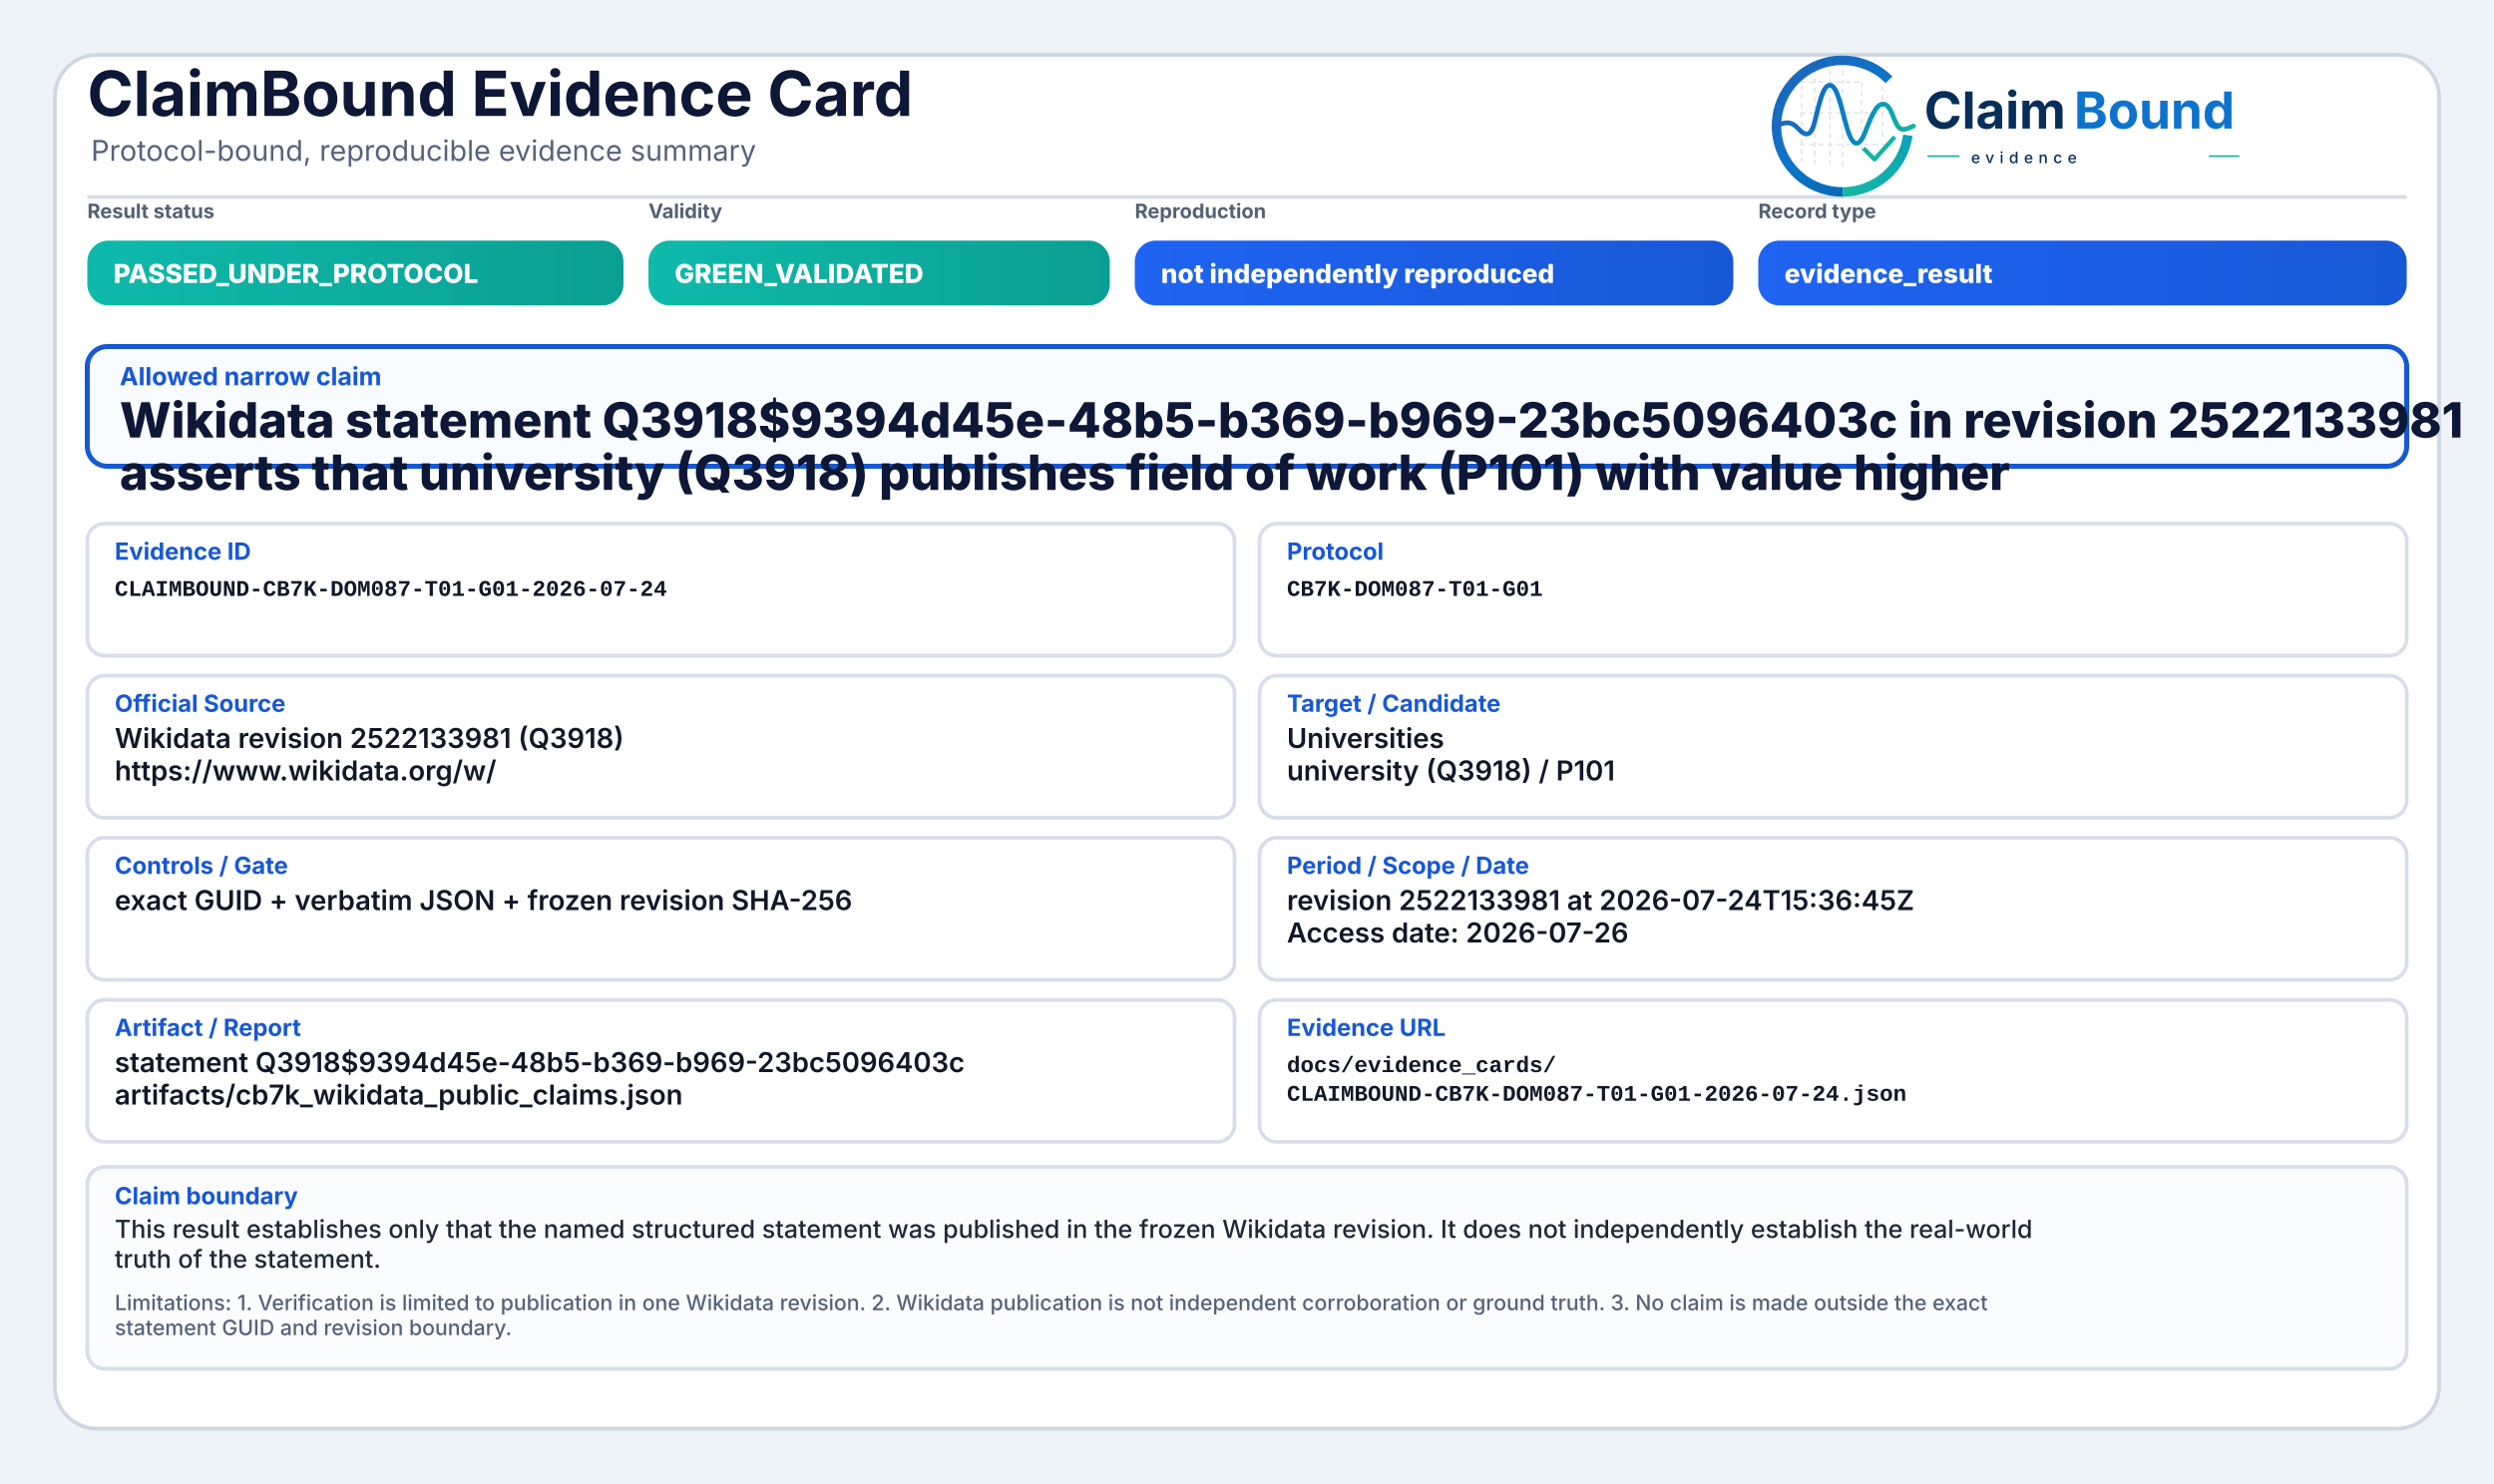
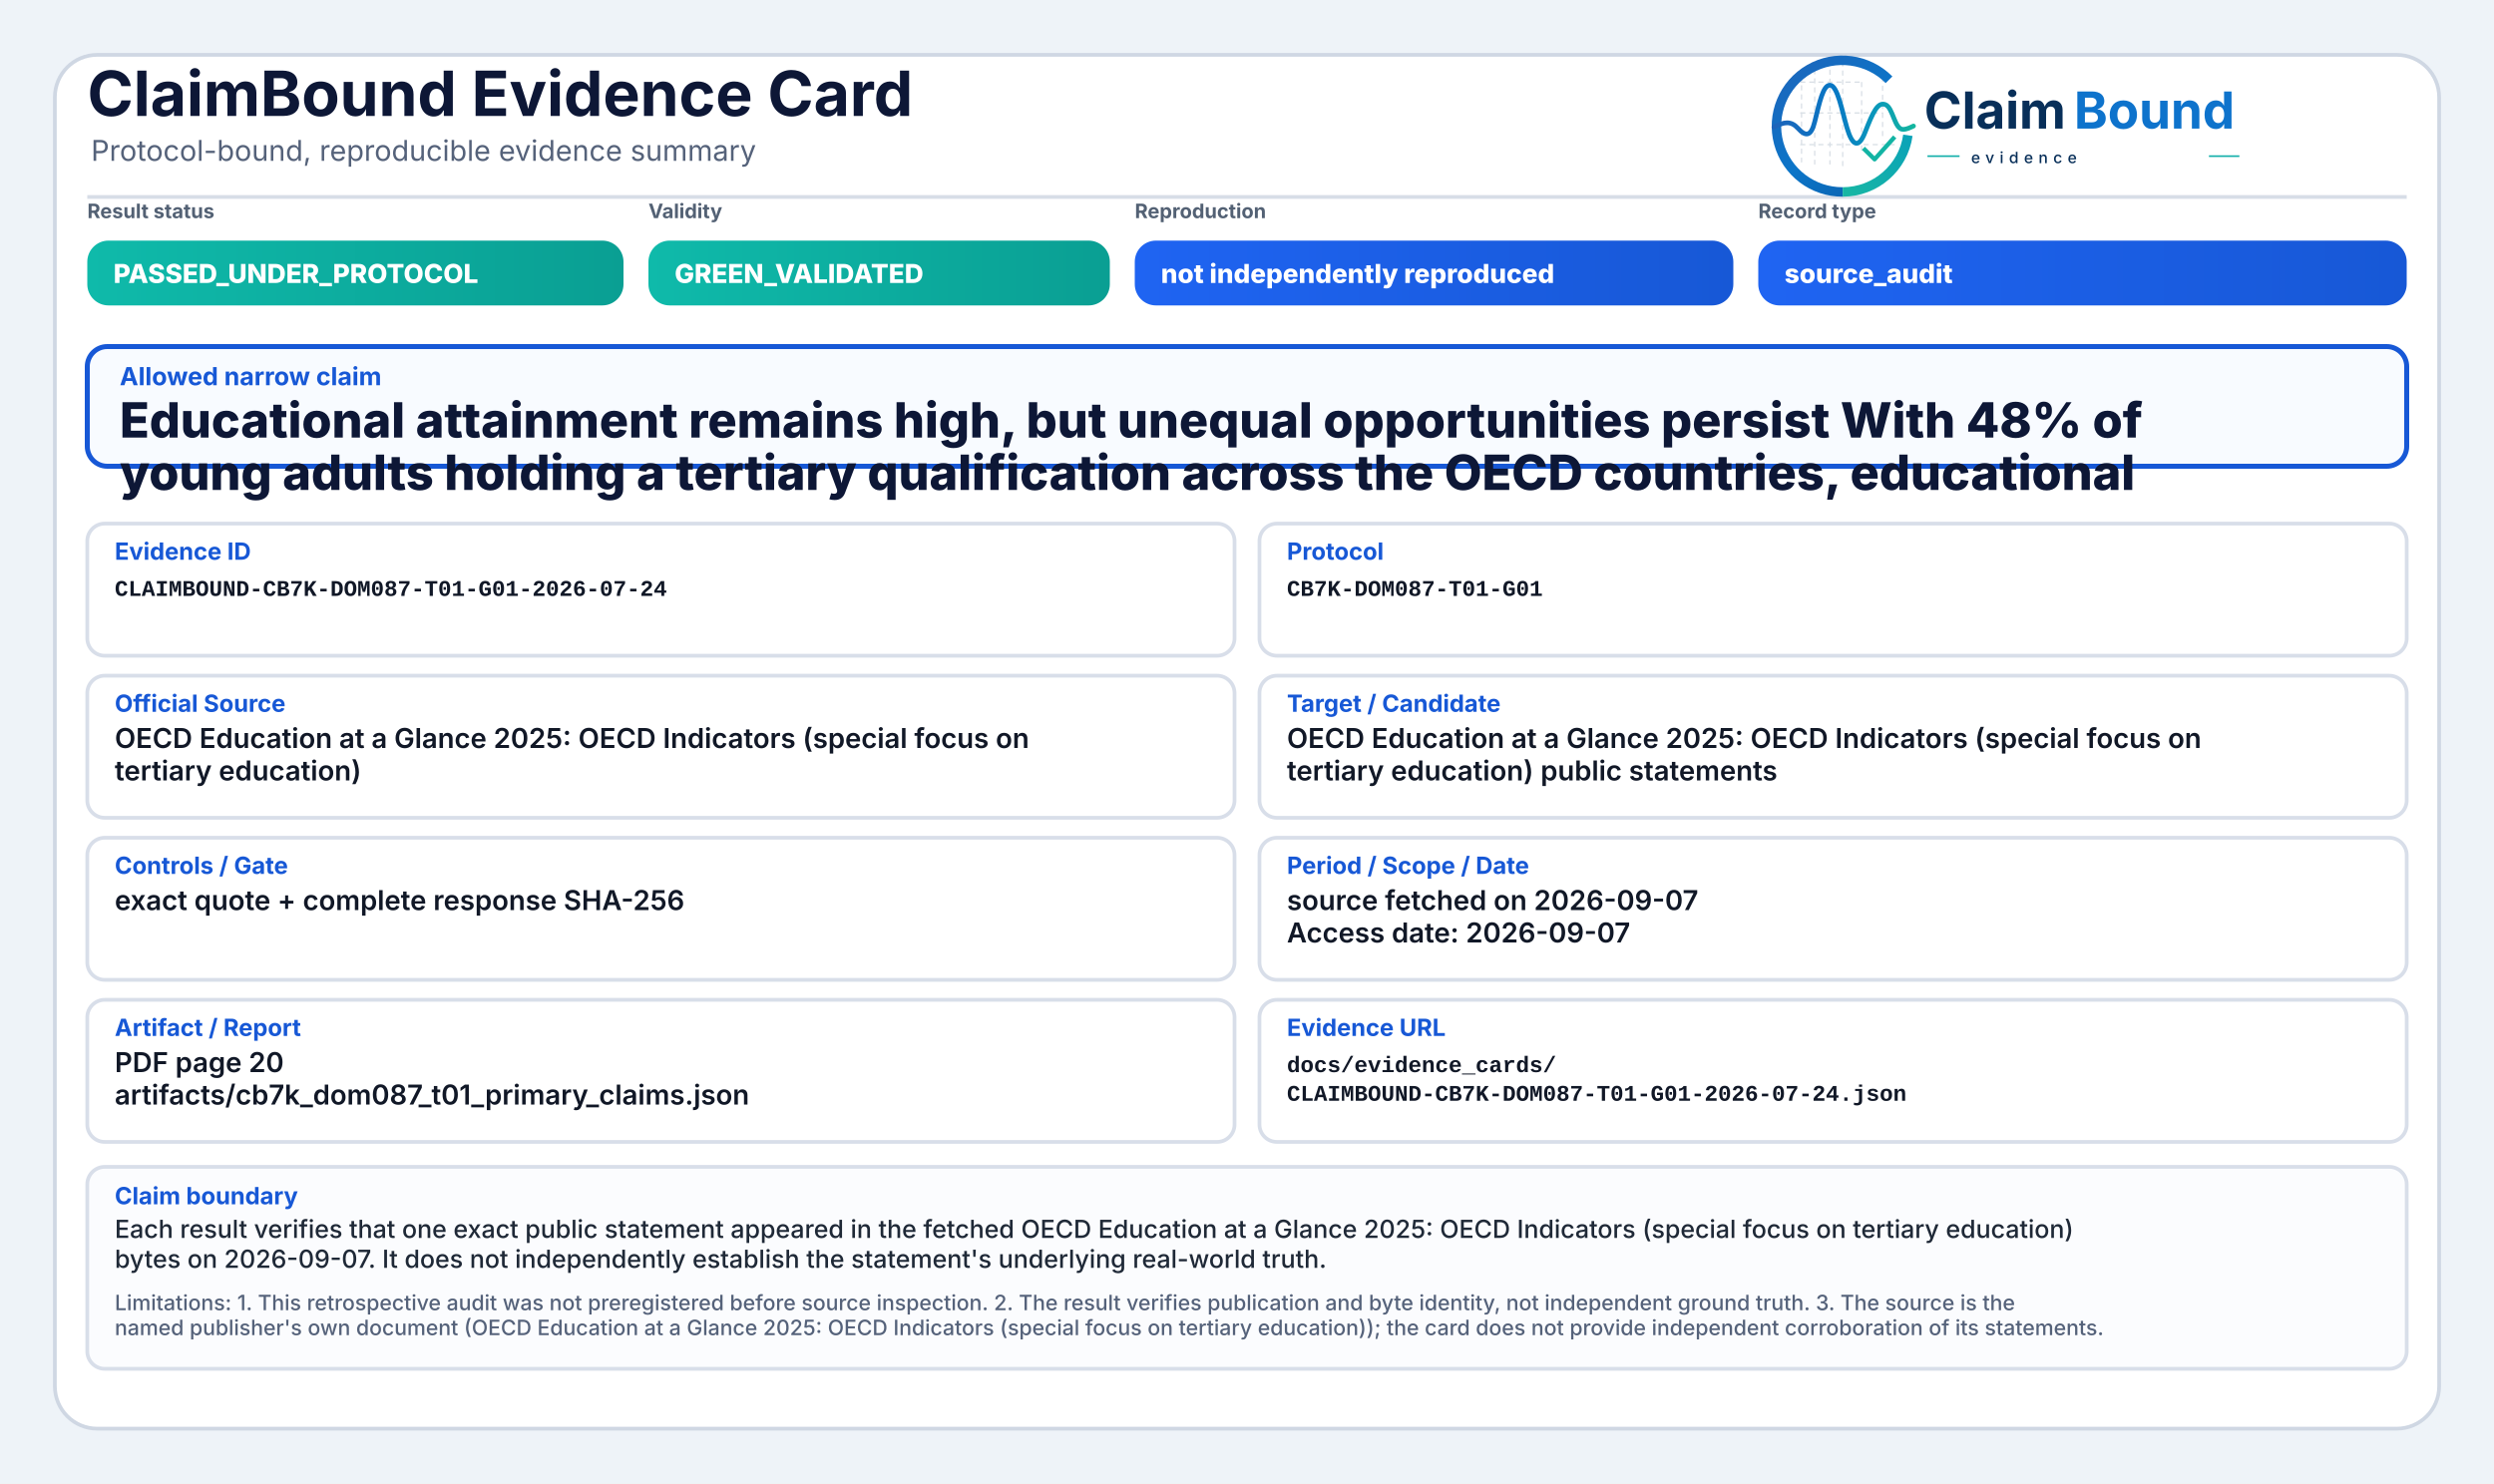
<svg xmlns="http://www.w3.org/2000/svg" width="2000" height="1190" viewBox="0 0 2000 1190" role="img" aria-label="ClaimBound Evidence Card">
  <defs>
    <linearGradient id="greenGrad" x1="0" y1="0" x2="1" y2="0">
      <stop offset="0%" stop-color="#0fbaaa" />
      <stop offset="100%" stop-color="#0a9f93" />
    </linearGradient>
    <linearGradient id="yellowGrad" x1="0" y1="0" x2="1" y2="0">
      <stop offset="0%" stop-color="#fbbf24" />
      <stop offset="100%" stop-color="#d97706" />
    </linearGradient>
    <linearGradient id="amberGrad" x1="0" y1="0" x2="1" y2="0">
      <stop offset="0%" stop-color="#f97316" />
      <stop offset="100%" stop-color="#c2410c" />
    </linearGradient>
    <linearGradient id="redGrad" x1="0" y1="0" x2="1" y2="0">
      <stop offset="0%" stop-color="#ef4444" />
      <stop offset="100%" stop-color="#b91c1c" />
    </linearGradient>
    <linearGradient id="grayGrad" x1="0" y1="0" x2="1" y2="0">
      <stop offset="0%" stop-color="#64748b" />
      <stop offset="100%" stop-color="#475569" />
    </linearGradient>
    <linearGradient id="blueGrad" x1="0" y1="0" x2="1" y2="0">
      <stop offset="0%" stop-color="#1f64f2" />
      <stop offset="100%" stop-color="#1758d6" />
    </linearGradient>
    <linearGradient id="logoRingBlue" x1="73" y1="453" x2="348" y2="793" gradientUnits="userSpaceOnUse">
      <stop offset="0" stop-color="#1E64BA" />
      <stop offset="0.55" stop-color="#0C75C8" />
      <stop offset="1" stop-color="#0A5FAB" />
    </linearGradient>
    <linearGradient id="logoRingTeal" x1="221" y1="792" x2="403" y2="594" gradientUnits="userSpaceOnUse">
      <stop offset="0" stop-color="#18B7A3" />
      <stop offset="1" stop-color="#089EBC" />
    </linearGradient>
    <linearGradient id="logoSignalGradient" x1="61" y1="628" x2="404" y2="628" gradientUnits="userSpaceOnUse">
      <stop offset="0" stop-color="#1E64BA" />
      <stop offset="0.43" stop-color="#0877C4" />
      <stop offset="0.72" stop-color="#0A97BB" />
      <stop offset="1" stop-color="#14B69E" />
    </linearGradient>
  </defs>
  <rect x="0" y="0" width="2000" height="1190" fill="#eef3f8" />
  <rect x="44" y="44" width="1912" height="1102" rx="34" fill="#ffffff" stroke="#cfd7e3" stroke-width="3" />
  <path d="M70 158 H1930" stroke="#d7dde7" stroke-width="3" />
  <text x="70" y="93" font-family="Inter, Segoe UI, Arial, sans-serif" font-size="50" font-weight="750" fill="#0d1736">ClaimBound Evidence Card</text>
  <text x="73" y="129" font-family="Inter, Segoe UI, Arial, sans-serif" font-size="23" font-weight="400" fill="#55627a">Protocol-bound, reproducible evidence summary</text>
  <g aria-label="ClaimBound evidence logo" transform="translate(1415,52) scale(0.33) translate(-40,-478)">
    <g stroke-linecap="butt" stroke-linejoin="round">
      <g stroke="#CBD3DC" stroke-width="3.2" stroke-linecap="round" stroke-dasharray="10 12" opacity="0.72">
        <path d="M130 507V714" />
        <path d="M162 490V719" />
        <path d="M199 491V719" />
        <path d="M230 471V726" />
        <path d="M276 521V690" />
        <path d="M327 508V650" />
        <path d="M128 520H277" />
        <path d="M128 595H327" />
        <path d="M128 672H355" />
      </g>
      <path d="M342.6 514.3A160 160 0 1 0 230 787" fill="none" stroke="url(#logoRingBlue)" stroke-width="23" />
      <path d="M230 787A160 160 0 0 0 388.4 649.3" fill="none" stroke="url(#logoRingTeal)" stroke-width="23" />
      <path d="M63 629.5C87 616.4 104.3 613.6 121.2 632.2C140.7 653.8 153.4 651.6 162.1 616.2C173.8 568.5 182.5 527.5 198.9 527.5C217.5 527.5 228.4 590.6 240.3 630.8C253.4 675.4 268.6 682.8 284.6 641.5C303.5 592.9 315.2 567.6 333.7 574.7C352.6 582 355.7 635.1 376.6 634.9C386.2 634.8 394 630.4 402 626.8" fill="none" stroke="url(#logoSignalGradient)" stroke-width="11.5" stroke-linecap="round" />
      <path d="M284 684.5L307.5 707.7L353 657" fill="none" stroke="#12B4A4" stroke-width="10.5" stroke-linecap="square" />
    </g>
    <text x="428" y="633" font-family="Inter, Segoe UI, Arial, sans-serif" font-size="124" font-weight="750" fill="#082F59" text-rendering="geometricPrecision">Claim</text>
    <text x="792" y="633" font-family="Inter, Segoe UI, Arial, sans-serif" font-size="124" font-weight="750" fill="#0E73CC" text-rendering="geometricPrecision">Bound</text>
    <line x1="436" y1="700" x2="514" y2="700" stroke="#11AFA9" stroke-width="4" />
    <text x="542" y="717" font-family="Inter, Segoe UI, Arial, sans-serif" font-size="38" font-weight="500" letter-spacing="13" fill="#082F59">evidence</text>
    <line x1="1120" y1="700" x2="1194" y2="700" stroke="#11AFA9" stroke-width="4" />
  </g>
  <text x="70" y="175" font-family="Inter, Segoe UI, Arial, sans-serif" font-size="16" font-weight="650" fill="#536174">Result status</text>
  <rect x="70" y="193" width="430" height="52" rx="17" fill="url(#greenGrad)" />
  <text x="91" y="227" font-family="Inter, Segoe UI, Arial, sans-serif" font-size="21" font-weight="800" fill="#ffffff">PASSED_UNDER_PROTOCOL</text>
  <text x="520" y="175" font-family="Inter, Segoe UI, Arial, sans-serif" font-size="16" font-weight="650" fill="#536174">Validity</text>
  <rect x="520" y="193" width="370" height="52" rx="17" fill="url(#greenGrad)" />
  <text x="541" y="227" font-family="Inter, Segoe UI, Arial, sans-serif" font-size="21" font-weight="800" fill="#ffffff">GREEN_VALIDATED</text>
  <text x="910" y="175" font-family="Inter, Segoe UI, Arial, sans-serif" font-size="16" font-weight="650" fill="#536174">Reproduction</text>
  <rect x="910" y="193" width="480" height="52" rx="17" fill="url(#blueGrad)" />
  <text x="931" y="227" font-family="Inter, Segoe UI, Arial, sans-serif" font-size="21" font-weight="800" fill="#ffffff">not independently reproduced</text>
  <text x="1410" y="175" font-family="Inter, Segoe UI, Arial, sans-serif" font-size="16" font-weight="650" fill="#536174">Record type</text>
  <rect x="1410" y="193" width="520" height="52" rx="17" fill="url(#blueGrad)" />
-   <text x="1431" y="227" font-family="Inter, Segoe UI, Arial, sans-serif" font-size="21" font-weight="800" fill="#ffffff">evidence_result</text>
+   <text x="1431" y="227" font-family="Inter, Segoe UI, Arial, sans-serif" font-size="21" font-weight="800" fill="#ffffff">source_audit</text>
  <rect x="70" y="278" width="1860" height="96" rx="16" fill="#f8fbff" stroke="#1758d6" stroke-width="4" />
  <text x="96" y="309" font-family="Inter, Segoe UI, Arial, sans-serif" font-size="20" font-weight="750" fill="#1758d6">Allowed narrow claim</text>
-   <text x="96" y="351" font-family="Inter, Segoe UI, Arial, sans-serif" font-size="39" font-weight="800" fill="#0d1736">Wikidata statement Q3918$9394d45e-48b5-b369-b969-23bc5096403c in revision 2522133981</text>
-   <text x="96" y="393" font-family="Inter, Segoe UI, Arial, sans-serif" font-size="39" font-weight="800" fill="#0d1736">asserts that university (Q3918) publishes field of work (P101) with value higher</text>
+   <text x="96" y="351" font-family="Inter, Segoe UI, Arial, sans-serif" font-size="39" font-weight="800" fill="#0d1736">Educational attainment remains high, but unequal opportunities persist With 48% of</text>
+   <text x="96" y="393" font-family="Inter, Segoe UI, Arial, sans-serif" font-size="39" font-weight="800" fill="#0d1736">young adults holding a tertiary qualification across the OECD countries, educational</text>
  <rect x="70" y="420" width="920" height="106" rx="14" fill="#ffffff" stroke="#d8dee9" stroke-width="3" />
  <text x="92" y="449" font-family="Inter, Segoe UI, Arial, sans-serif" font-size="19" font-weight="750" fill="#1758d6">Evidence ID</text>
  <text x="92" y="478" font-family="SFMono-Regular, Consolas, Liberation Mono, monospace" font-size="18" font-weight="600" fill="#111827">CLAIMBOUND-CB7K-DOM087-T01-G01-2026-07-24</text>
  <rect x="1010" y="420" width="920" height="106" rx="14" fill="#ffffff" stroke="#d8dee9" stroke-width="3" />
  <text x="1032" y="449" font-family="Inter, Segoe UI, Arial, sans-serif" font-size="19" font-weight="750" fill="#1758d6">Protocol</text>
  <text x="1032" y="478" font-family="SFMono-Regular, Consolas, Liberation Mono, monospace" font-size="18" font-weight="600" fill="#111827">CB7K-DOM087-T01-G01</text>
  <rect x="70" y="542" width="920" height="114" rx="14" fill="#ffffff" stroke="#d8dee9" stroke-width="3" />
  <text x="92" y="571" font-family="Inter, Segoe UI, Arial, sans-serif" font-size="19" font-weight="750" fill="#1758d6">Official Source</text>
-   <text x="92" y="600" font-family="Inter, Segoe UI, Arial, sans-serif" font-size="22" font-weight="600" fill="#111827">Wikidata revision 2522133981 (Q3918)</text>
-   <text x="92" y="626" font-family="Inter, Segoe UI, Arial, sans-serif" font-size="22" font-weight="600" fill="#111827">https://www.wikidata.org/w/</text>
+   <text x="92" y="600" font-family="Inter, Segoe UI, Arial, sans-serif" font-size="22" font-weight="600" fill="#111827">OECD Education at a Glance 2025: OECD Indicators (special focus on</text>
+   <text x="92" y="626" font-family="Inter, Segoe UI, Arial, sans-serif" font-size="22" font-weight="600" fill="#111827">tertiary education)</text>
  <rect x="1010" y="542" width="920" height="114" rx="14" fill="#ffffff" stroke="#d8dee9" stroke-width="3" />
  <text x="1032" y="571" font-family="Inter, Segoe UI, Arial, sans-serif" font-size="19" font-weight="750" fill="#1758d6">Target / Candidate</text>
-   <text x="1032" y="600" font-family="Inter, Segoe UI, Arial, sans-serif" font-size="22" font-weight="600" fill="#111827">Universities</text>
-   <text x="1032" y="626" font-family="Inter, Segoe UI, Arial, sans-serif" font-size="22" font-weight="600" fill="#111827">university (Q3918) / P101</text>
+   <text x="1032" y="600" font-family="Inter, Segoe UI, Arial, sans-serif" font-size="22" font-weight="600" fill="#111827">OECD Education at a Glance 2025: OECD Indicators (special focus on</text>
+   <text x="1032" y="626" font-family="Inter, Segoe UI, Arial, sans-serif" font-size="22" font-weight="600" fill="#111827">tertiary education) public statements</text>
  <rect x="70" y="672" width="920" height="114" rx="14" fill="#ffffff" stroke="#d8dee9" stroke-width="3" />
  <text x="92" y="701" font-family="Inter, Segoe UI, Arial, sans-serif" font-size="19" font-weight="750" fill="#1758d6">Controls / Gate</text>
-   <text x="92" y="730" font-family="Inter, Segoe UI, Arial, sans-serif" font-size="22" font-weight="600" fill="#111827">exact GUID + verbatim JSON + frozen revision SHA-256</text>
+   <text x="92" y="730" font-family="Inter, Segoe UI, Arial, sans-serif" font-size="22" font-weight="600" fill="#111827">exact quote + complete response SHA-256</text>
  <rect x="1010" y="672" width="920" height="114" rx="14" fill="#ffffff" stroke="#d8dee9" stroke-width="3" />
  <text x="1032" y="701" font-family="Inter, Segoe UI, Arial, sans-serif" font-size="19" font-weight="750" fill="#1758d6">Period / Scope / Date</text>
-   <text x="1032" y="730" font-family="Inter, Segoe UI, Arial, sans-serif" font-size="22" font-weight="600" fill="#111827">revision 2522133981 at 2026-07-24T15:36:45Z</text>
-   <text x="1032" y="756" font-family="Inter, Segoe UI, Arial, sans-serif" font-size="22" font-weight="600" fill="#111827">Access date: 2026-07-26</text>
+   <text x="1032" y="730" font-family="Inter, Segoe UI, Arial, sans-serif" font-size="22" font-weight="600" fill="#111827">source fetched on 2026-09-07</text>
+   <text x="1032" y="756" font-family="Inter, Segoe UI, Arial, sans-serif" font-size="22" font-weight="600" fill="#111827">Access date: 2026-09-07</text>
  <rect x="70" y="802" width="920" height="114" rx="14" fill="#ffffff" stroke="#d8dee9" stroke-width="3" />
  <text x="92" y="831" font-family="Inter, Segoe UI, Arial, sans-serif" font-size="19" font-weight="750" fill="#1758d6">Artifact / Report</text>
-   <text x="92" y="860" font-family="Inter, Segoe UI, Arial, sans-serif" font-size="22" font-weight="600" fill="#111827">statement Q3918$9394d45e-48b5-b369-b969-23bc5096403c</text>
-   <text x="92" y="886" font-family="Inter, Segoe UI, Arial, sans-serif" font-size="22" font-weight="600" fill="#111827">artifacts/cb7k_wikidata_public_claims.json</text>
+   <text x="92" y="860" font-family="Inter, Segoe UI, Arial, sans-serif" font-size="22" font-weight="600" fill="#111827">PDF page 20</text>
+   <text x="92" y="886" font-family="Inter, Segoe UI, Arial, sans-serif" font-size="22" font-weight="600" fill="#111827">artifacts/cb7k_dom087_t01_primary_claims.json</text>
  <rect x="1010" y="802" width="920" height="114" rx="14" fill="#ffffff" stroke="#d8dee9" stroke-width="3" />
  <text x="1032" y="831" font-family="Inter, Segoe UI, Arial, sans-serif" font-size="19" font-weight="750" fill="#1758d6">Evidence URL</text>
  <text x="1032" y="860" font-family="SFMono-Regular, Consolas, Liberation Mono, monospace" font-size="18" font-weight="600" fill="#111827">docs/evidence_cards/</text>
  <text x="1032" y="883" font-family="SFMono-Regular, Consolas, Liberation Mono, monospace" font-size="18" font-weight="600" fill="#111827">CLAIMBOUND-CB7K-DOM087-T01-G01-2026-07-24.json</text>
  <rect x="70" y="936" width="1860" height="162" rx="14" fill="#fbfcfe" stroke="#d8dee9" stroke-width="3" />
  <text x="92" y="966" font-family="Inter, Segoe UI, Arial, sans-serif" font-size="19" font-weight="750" fill="#1758d6">Claim boundary</text>
-   <text x="92" y="993" font-family="Inter, Segoe UI, Arial, sans-serif" font-size="20" font-weight="500" fill="#1f2937">This result establishes only that the named structured statement was published in the frozen Wikidata revision. It does not independently establish the real-world</text>
-   <text x="92" y="1017" font-family="Inter, Segoe UI, Arial, sans-serif" font-size="20" font-weight="500" fill="#1f2937">truth of the statement.</text>
-   <text x="92" y="1051" font-family="Inter, Segoe UI, Arial, sans-serif" font-size="17" font-weight="500" fill="#55627a">Limitations: 1. Verification is limited to publication in one Wikidata revision. 2. Wikidata publication is not independent corroboration or ground truth. 3. No claim is made outside the exact</text>
-   <text x="92" y="1071" font-family="Inter, Segoe UI, Arial, sans-serif" font-size="17" font-weight="500" fill="#55627a">statement GUID and revision boundary.</text>
+   <text x="92" y="993" font-family="Inter, Segoe UI, Arial, sans-serif" font-size="20" font-weight="500" fill="#1f2937">Each result verifies that one exact public statement appeared in the fetched OECD Education at a Glance 2025: OECD Indicators (special focus on tertiary education)</text>
+   <text x="92" y="1017" font-family="Inter, Segoe UI, Arial, sans-serif" font-size="20" font-weight="500" fill="#1f2937">bytes on 2026-09-07. It does not independently establish the statement's underlying real-world truth.</text>
+   <text x="92" y="1051" font-family="Inter, Segoe UI, Arial, sans-serif" font-size="17" font-weight="500" fill="#55627a">Limitations: 1. This retrospective audit was not preregistered before source inspection. 2. The result verifies publication and byte identity, not independent ground truth. 3. The source is the</text>
+   <text x="92" y="1071" font-family="Inter, Segoe UI, Arial, sans-serif" font-size="17" font-weight="500" fill="#55627a">named publisher's own document (OECD Education at a Glance 2025: OECD Indicators (special focus on tertiary education)); the card does not provide independent corroboration of its statements.</text>
</svg>
